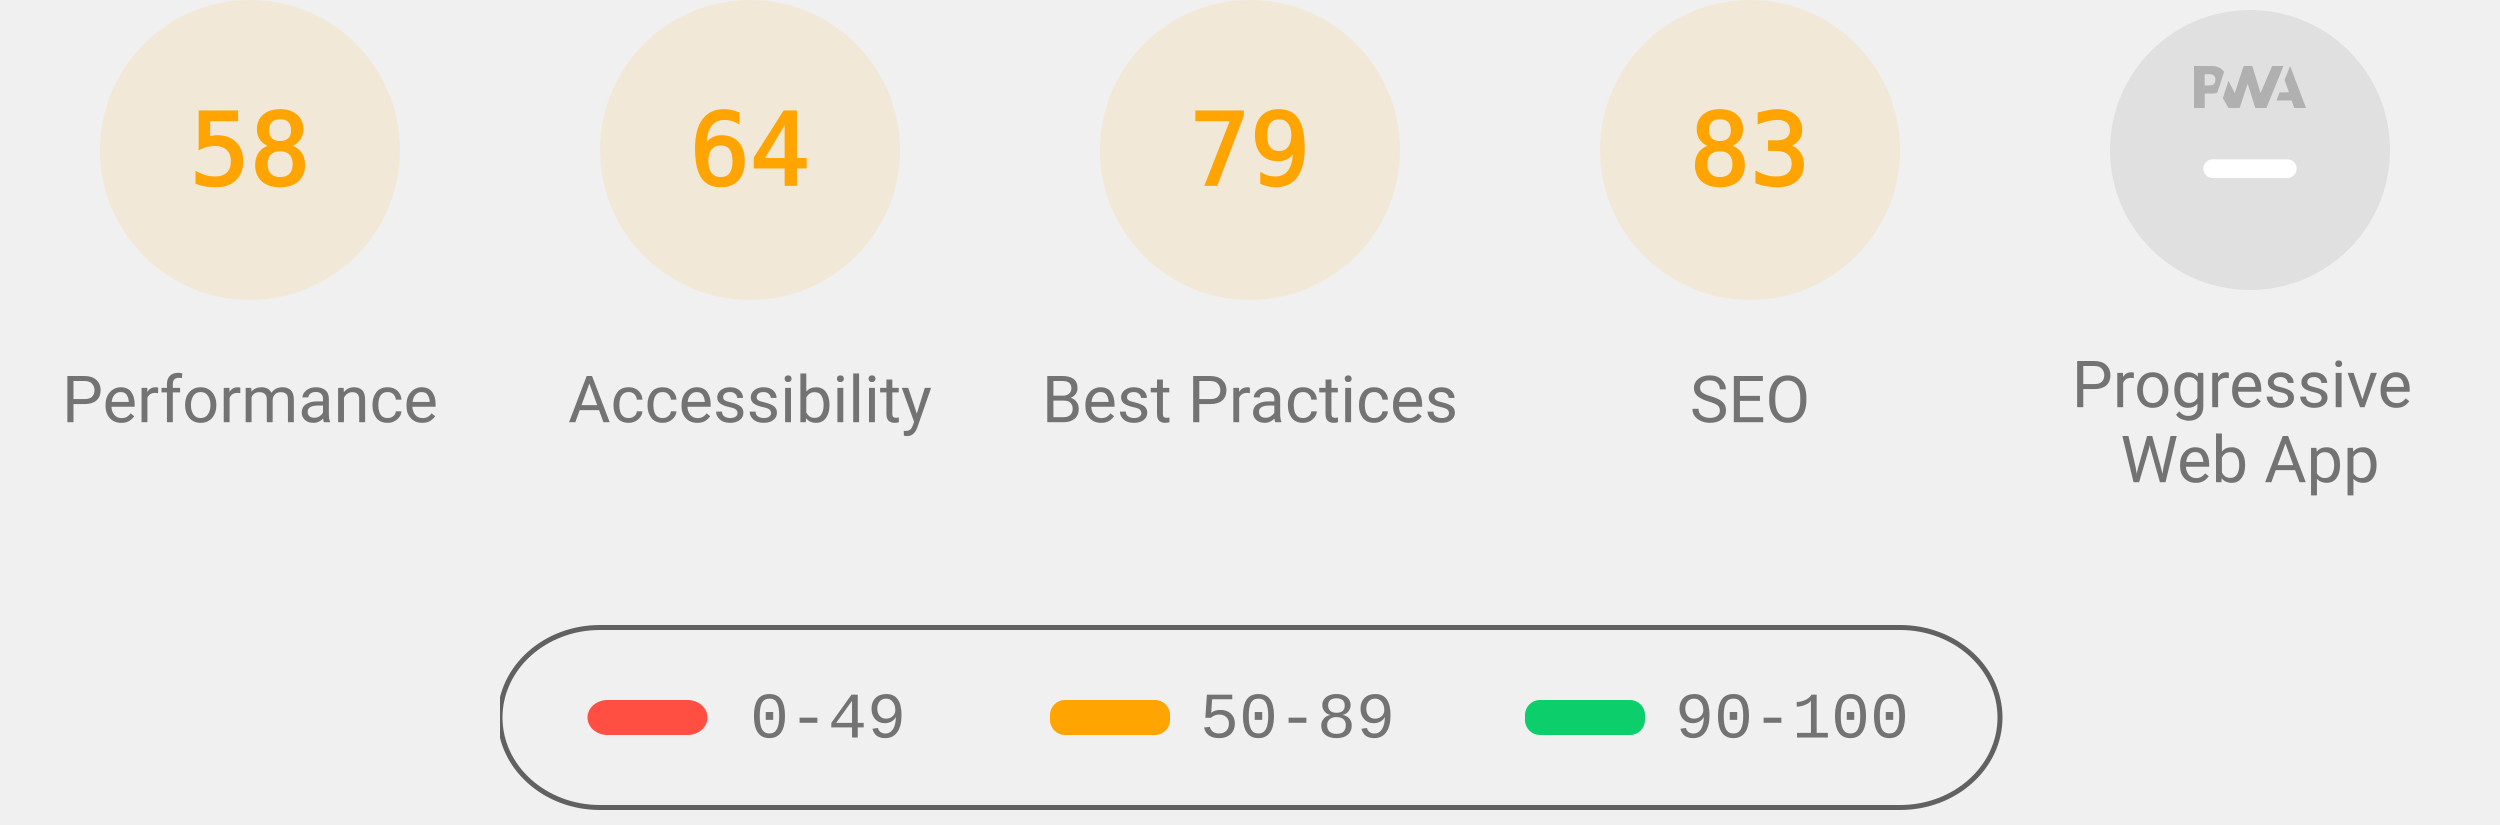
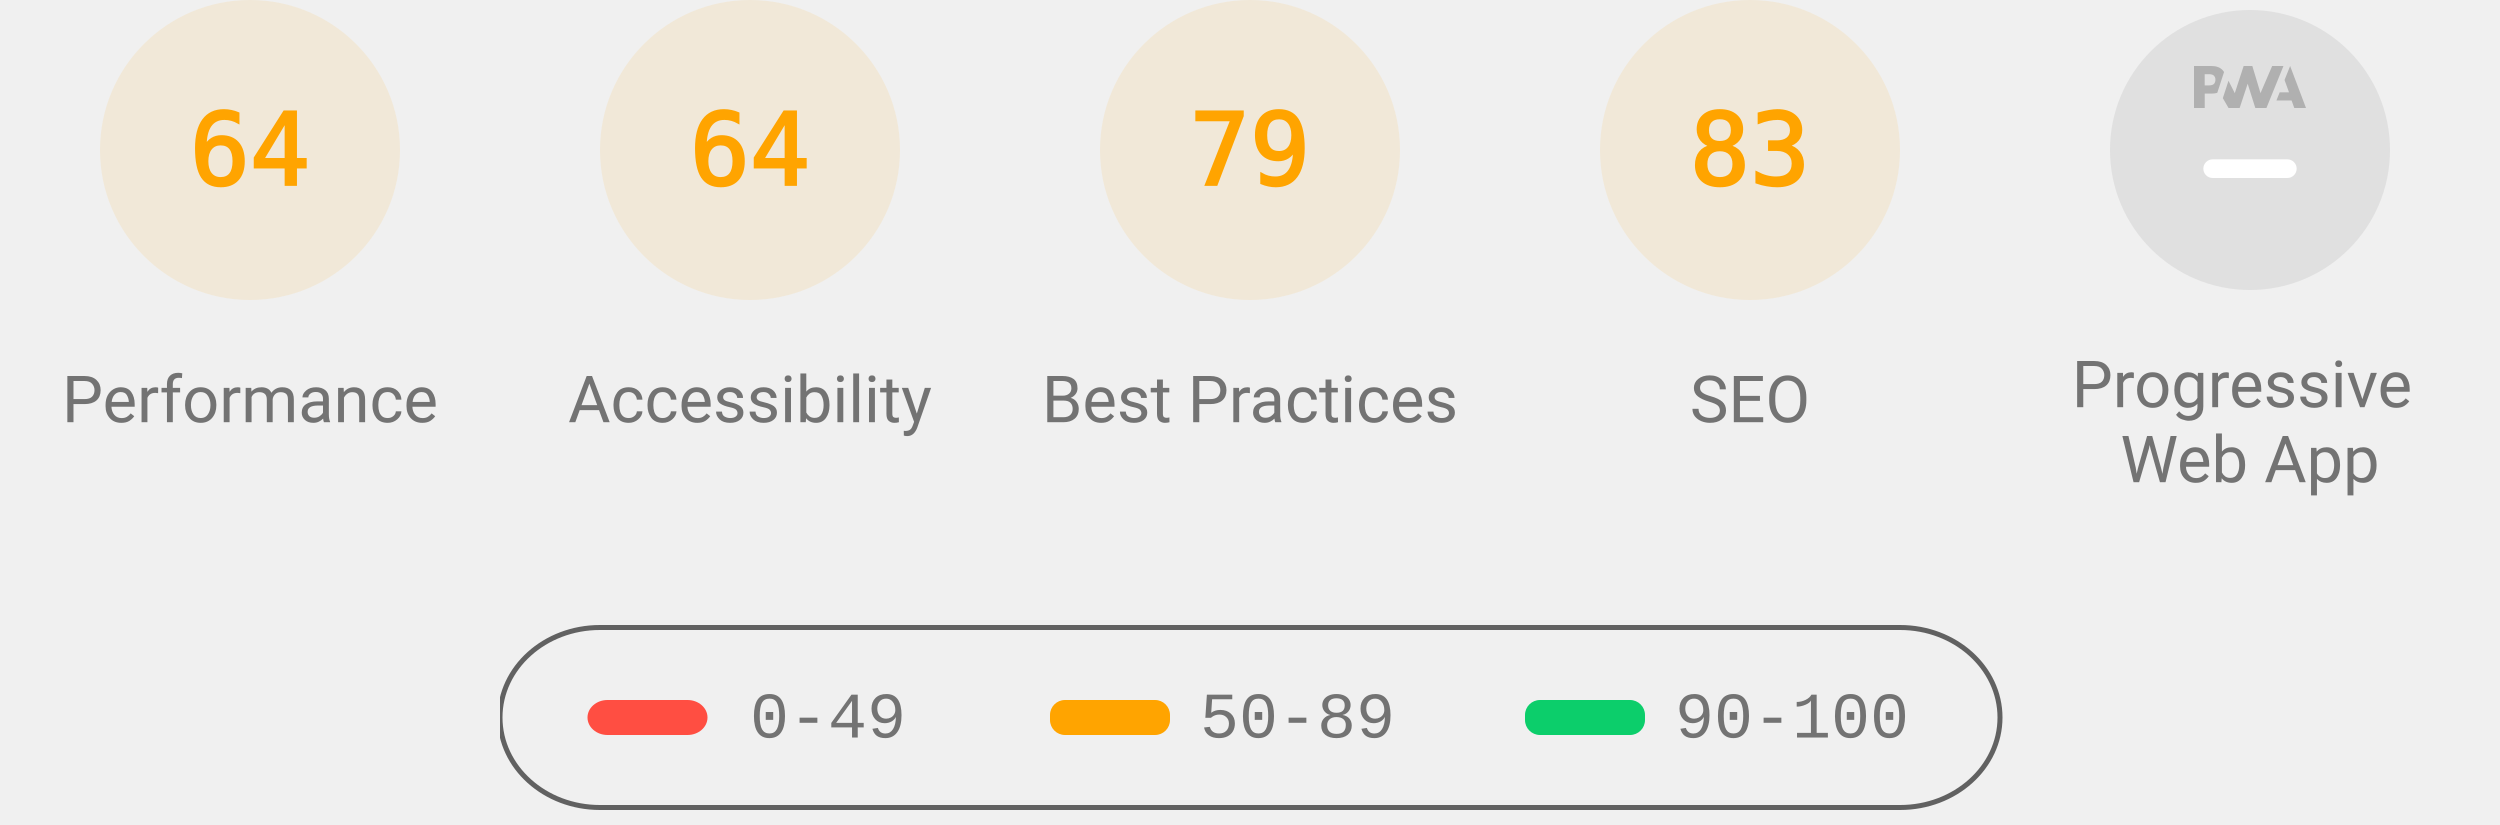
<svg xmlns="http://www.w3.org/2000/svg" class="theme--agnostic" fill="none" width="1000" height="330">
  <style>
			.gauge-base {
				opacity: 0.1
			}

			.gauge-arc {
				fill: none;
				animation-delay: 250ms;
				stroke-linecap: round;
				transform: rotate(-90deg);
				transform-origin: 100px 60px;
				animation: load-gauge 1s ease forwards
			}

			.guage-text {
				font-size: 40px;
				font-family: monospace;
				text-align: center
			}

			.guage-red {
				color: #ff4e42;
				fill: #ff4e42;
				stroke: #ff4e42
			}
			.guage-orange {
				color: #ffa400;
				fill: #ffa400;
				stroke: #ffa400
			}
			.guage-green {
				color: #0cce6b;
				fill: #0cce6b;
				stroke: #0cce6b
			}
			.theme--agnostic .guage-undefined {
				color: #5c5c5c;
				fill: #5c5c5c;
				stroke: #5c5c5c
			}
			.theme--light .guage-undefined {
				color: #1e1e1e;
				fill: #1e1e1e;
				stroke: #1e1e1e
			}
			.theme--dark .guage-undefined {
				color: #f5f5f5;
				fill: #f5f5f5;
				stroke: #f5f5f5
			}

			.guage-title {
				stroke: none;
				font-size: 26px;
				line-height: 26px;
				font-family: Roboto, Halvetica, Arial, sans-serif
			}
			.metric.guage-title {
				font-family: 'Courier New', Courier, monospace
			}
			.theme--agnostic .guage-title {
				color: #737373;
				fill: #737373
			}
			.theme--light .guage-title {
				color: #212121;
				fill: #212121
			}
			.theme--dark .guage-title {
				color: #f5f5f5;
				fill: #f5f5f5
			}

			@keyframes load-gauge {
				from {
					stroke-dasharray: 0 352.858
				}
			}
			.lh-gauge--pwa__disc {
				fill: #e0e0e0
			}
			.lh-gauge--pwa__logo {
				position: relative;
				fill: #b0b0b0
			}
			.lh-gauge--pwa__invisible {
				display: none
			}
			.lh-gauge--pwa__visible {
				display: inline
			}
			.guage-invisible {
				display: none
			}
			.lh-gauge--pwa__logo--primary-color {
				fill: #304ffe
			}
			.theme--agnostic .lh-gauge--pwa__logo--secondary-color {
				fill: #787878
			}
			.theme--light .lh-gauge--pwa__logo--secondary-color {
				fill: #3d3d3d
			}
			.theme--dark .lh-gauge--pwa__logo--secondary-color {
				fill: #d8b6b6
			}
			.theme--light #svg_2 {
				stroke: #00000022
			}
			.theme--agnostic #svg_2 {
				stroke: #616161
			}
			.theme--light #svg_2 {
				stroke: #00000022
			}
			.theme--dark #svg_2 {
				stroke: #f5f5f566
			}
		</style>
  <svg class="guage-div guage-perf guage-orange" viewBox="0 0 200 200" width="200" height="200" x="0" y="0">
    <circle class="gauge-base" r="56" cx="100" cy="60" stroke-width="8" />
-     <circle class="gauge-arc guage-arc-1" r="56" cx="100" cy="60" stroke-width="8" style="stroke-dasharray: 204.078, 351.858;" />
-     <text class="guage-text" x="100px" y="60px" alignment-baseline="central" dominant-baseline="central" text-anchor="middle">58</text>
+     <circle class="gauge-arc guage-arc-1" r="56" cx="100" cy="60" stroke-width="8" style="stroke-dasharray: 225.189, 351.858;" />
+     <text class="guage-text" x="100px" y="60px" alignment-baseline="central" dominant-baseline="central" text-anchor="middle">64</text>
    <text class="guage-title" x="100px" y="160px" alignment-baseline="central" dominant-baseline="central" text-anchor="middle">Performance</text>
  </svg>
  <svg class="guage-div guage-acc guage-orange" viewBox="0 0 200 200" width="200" height="200" x="200" y="0">
    <circle class="gauge-base" r="56" cx="100" cy="60" stroke-width="8" />
    <circle class="gauge-arc guage-arc-2" r="56" cx="100" cy="60" stroke-width="8" style="stroke-dasharray: 225.189, 351.858;" />
    <text class="guage-text" x="100px" y="60px" alignment-baseline="central" dominant-baseline="central" text-anchor="middle">64</text>
    <text class="guage-title" x="100px" y="160px" alignment-baseline="central" dominant-baseline="central" text-anchor="middle">Accessibility</text>
  </svg>
  <svg class="guage-div guage-best guage-orange" viewBox="0 0 200 200" width="200" height="200" x="400" y="0">
    <circle class="gauge-base" r="56" cx="100" cy="60" stroke-width="8" />
    <circle class="gauge-arc guage-arc-3" r="56" cx="100" cy="60" stroke-width="8" style="stroke-dasharray: 277.968, 351.858;" />
    <text class="guage-text" x="100px" y="60px" alignment-baseline="central" dominant-baseline="central" text-anchor="middle">79</text>
    <text class="guage-title" x="100px" y="160px" alignment-baseline="central" dominant-baseline="central" text-anchor="middle">Best Practices</text>
  </svg>
  <svg class="guage-div guage-seo guage-orange" viewBox="0 0 200 200" width="200" height="200" x="600" y="0">
    <circle class="gauge-base" r="56" cx="100" cy="60" stroke-width="8" />
    <circle class="gauge-arc guage-arc-4" r="56" cx="100" cy="60" stroke-width="8" style="stroke-dasharray: 292.042, 351.858;" />
    <text class="guage-text" x="100px" y="60px" alignment-baseline="central" dominant-baseline="central" text-anchor="middle">83</text>
    <text class="guage-title" x="100px" y="160px" alignment-baseline="central" dominant-baseline="central" text-anchor="middle">SEO</text>
  </svg>
  <svg class="guage-div guage-pwa " viewBox="0 0 200 200" width="200" height="200" x="800" y="0">
    <svg viewBox="0 0 60 60" width="112" height="112" x="44" y="4">
      <defs>
        <linearGradient id="lh-gauge--pwa__check-circle__gradient-0" x1="50%" y1="0%" x2="50%" y2="100%">
          <stop stop-color="#00C852" offset="0%" />
          <stop stop-color="#009688" offset="100%" />
        </linearGradient>
        <linearGradient id="lh-gauge--pwa__installable__shadow-gradient-0" x1="76.056%" x2="24.111%" y1="82.995%" y2="24.735%">
          <stop stop-color="#A5D6A7" offset="0%" />
          <stop stop-color="#80CBC4" offset="100%" />
        </linearGradient>
        <linearGradient id="lh-gauge--pwa__fast-reliable__shadow-gradient-0" x1="76.056%" y1="82.995%" x2="25.678%" y2="26.493%">
          <stop stop-color="#64B5F6" offset="0%" />
          <stop stop-color="#2979FF" offset="100%" />
        </linearGradient>
        <g id="lh-gauge--pwa__fast-reliable-badge-0">
          <circle fill="#FFFFFF" cx="10" cy="10" r="10" />
          <path fill="#304FFE" d="M10 3.58l5.25 2.34v3.5c0 3.23-2.24 6.26-5.25 7-3.01-.74-5.25-3.77-5.25-7v-3.5L10 3.58zm-.47 10.74l2.76-4.83.03-.07c.04-.08 0-.24-.22-.24h-1.64l.47-3.26h-.47l-2.7 4.77c-.02.01.05-.1-.04.05-.09.16-.1.31.18.31h1.63l-.47 3.27h.47z" />
        </g>
        <g id="lh-gauge--pwa__installable-badge-0">
          <circle fill="#FFFFFF" cx="10" cy="10" r="10" />
          <path fill="#009688" d="M10 4.167A5.835 5.835 0 0 0 4.167 10 5.835 5.835 0 0 0 10 15.833 5.835 5.835 0 0 0 15.833 10 5.835 5.835 0 0 0 10 4.167zm2.917 6.416h-2.334v2.334H9.417v-2.334H7.083V9.417h2.334V7.083h1.166v2.334h2.334v1.166z" />
        </g>
      </defs>
      <g stroke="none" fill-rule="nonzero">
        <circle class="lh-gauge--pwa__disc" cx="30" cy="30" r="30" />
        <g class="lh-gauge--pwa__logo">
          <path d="M35.66 19.39l.7-1.75h2L37.4 15 38.6 12l3.4 9h-2.51l-.58-1.61z" />
          <path d="M33.52 21l3.65-9h-2.42l-2.5 5.82L30.5 12h-1.86l-1.9 5.82-1.35-2.65-1.21 3.72L25.4 21h2.38l1.72-5.2 1.64 5.2z" />
          <path fill-rule="nonzero" d="M20.3 17.91h1.48c.45 0 .85-.05 1.2-.15l.39-1.18 1.07-3.3a2.64 2.64 0 0 0-.28-.37c-.55-.6-1.36-.91-2.42-.91H18v9h2.3V17.9zm1.96-3.84c.22.22.33.5.33.87 0 .36-.1.65-.29.87-.2.23-.59.35-1.15.35h-.86v-2.41h.87c.52 0 .89.1 1.1.32z" />
        </g>
        <rect class="lh-gauge--pwa__component lh-gauge--pwa__na-line lh-gauge--pwa__visible" fill="#FFFFFF" x="20" y="32" width="20" height="4" rx="2" />
        <g class="lh-gauge--pwa__component lh-gauge--pwa__fast-reliable-badge lh-gauge--pwa__invisible" transform="translate(20, 29)">
          <path fill="url(#lh-gauge--pwa__fast-reliable__shadow-gradient-0)" d="M33.63 19.49A30 30 0 0 1 16.2 30.36L3 17.14 17.14 3l16.49 16.49z" />
          <use href="#lh-gauge--pwa__fast-reliable-badge-0" />
        </g>
        <g class="lh-gauge--pwa__component lh-gauge--pwa__installable-badge lh-gauge--pwa__invisible" transform="translate(20, 29)">
          <path fill="url(#lh-gauge--pwa__installable__shadow-gradient-0)" d="M33.629 19.487c-4.272 5.453-10.391 9.39-17.415 10.869L3 17.142 17.142 3 33.63 19.487z" />
          <use href="#lh-gauge--pwa__installable-badge-0" />
        </g>
        <g class="lh-gauge--pwa__component lh-gauge--pwa__fast-reliable-installable-badges lh-gauge--pwa__invisible">
          <g transform="translate(8, 29)">
            <path fill="url(#lh-gauge--pwa__fast-reliable__shadow-gradient-0)" d="M16.321 30.463L3 17.143 17.142 3l22.365 22.365A29.864 29.864 0 0 1 22 31c-1.942 0-3.84-.184-5.679-.537z" />
            <use href="#lh-gauge--pwa__fast-reliable-badge-0" />
          </g>
          <g transform="translate(32, 29)">
            <path fill="url(#lh-gauge--pwa__installable__shadow-gradient-0)" d="M25.982 11.84a30.107 30.107 0 0 1-13.08 15.203L3 17.143 17.142 3l8.84 8.84z" />
            <use href="#lh-gauge--pwa__installable-badge-0" />
          </g>
        </g>
        <g class="lh-gauge--pwa__component lh-gauge--pwa__check-circle lh-gauge--pwa__invisible" transform="translate(18, 28)">
          <circle fill="#FFFFFF" cx="12" cy="12" r="12" />
          <path fill="url(#lh-gauge--pwa__check-circle__gradient-0)" d="M12 2a10 10 0 1 0 0 20 10 10 0 0 0 0-20zm-2 15l-5-5 1.41-1.41L10 14.17l7.59-7.59L19 8l-9 9z" />
        </g>
      </g>
    </svg>
    <text class="guage-title" y="160px" alignment-baseline="central" dominant-baseline="central" text-anchor="middle">
      <tspan x="100px" dy="-6px">Progressive</tspan>
      <tspan x="100px" dy="30px">Web App</tspan>
    </text>
  </svg>
  <svg width="604" height="76" x="200" y="250">
    <g>
      <rect fill="none" id="canvas_background" height="80" width="604" y="-1" x="-1" />
      <g display="none" overflow="visible" y="0" x="0" height="100%" width="100%" id="canvasGrid">
        <rect fill="url(#gridpattern)" stroke-width="0" y="0" x="0" height="100%" width="100%" />
      </g>
    </g>
    <g>
      <rect fill-opacity="0" stroke-width="2" rx="40" id="svg_2" height="72" width="600" y="1" x="0" fill="#000000" />
      <rect stroke="#000" rx="8" id="svg_3" height="14" width="48" y="30" x="35" stroke-opacity="null" stroke-width="0" fill="#ff4e42" />
      <rect stroke="#000" rx="6" id="svg_4" height="14" width="48" y="30" x="220" stroke-opacity="null" stroke-width="0" fill="#ffa400" />
      <rect stroke="#000" rx="6" id="svg_5" height="14" width="48" y="30" x="410" stroke-opacity="null" stroke-width="0" fill="#0cce6b" />
      <text class="metric guage-title" xml:space="preserve" text-anchor="start" font-size="26" id="svg_6" y="45" x="100" stroke-opacity="null" stroke-width="0" stroke="#000">0-49</text>
      <text class="metric guage-title" xml:space="preserve" text-anchor="start" font-size="26" id="svg_7" y="45" x="280" stroke-opacity="null" stroke-width="0" stroke="#000">50-89</text>
      <text class="metric guage-title" xml:space="preserve" text-anchor="start" font-size="26" id="svg_8" y="45" x="470" stroke-opacity="null" stroke-width="0" stroke="#000">90-100</text>
    </g>
  </svg>
</svg>
